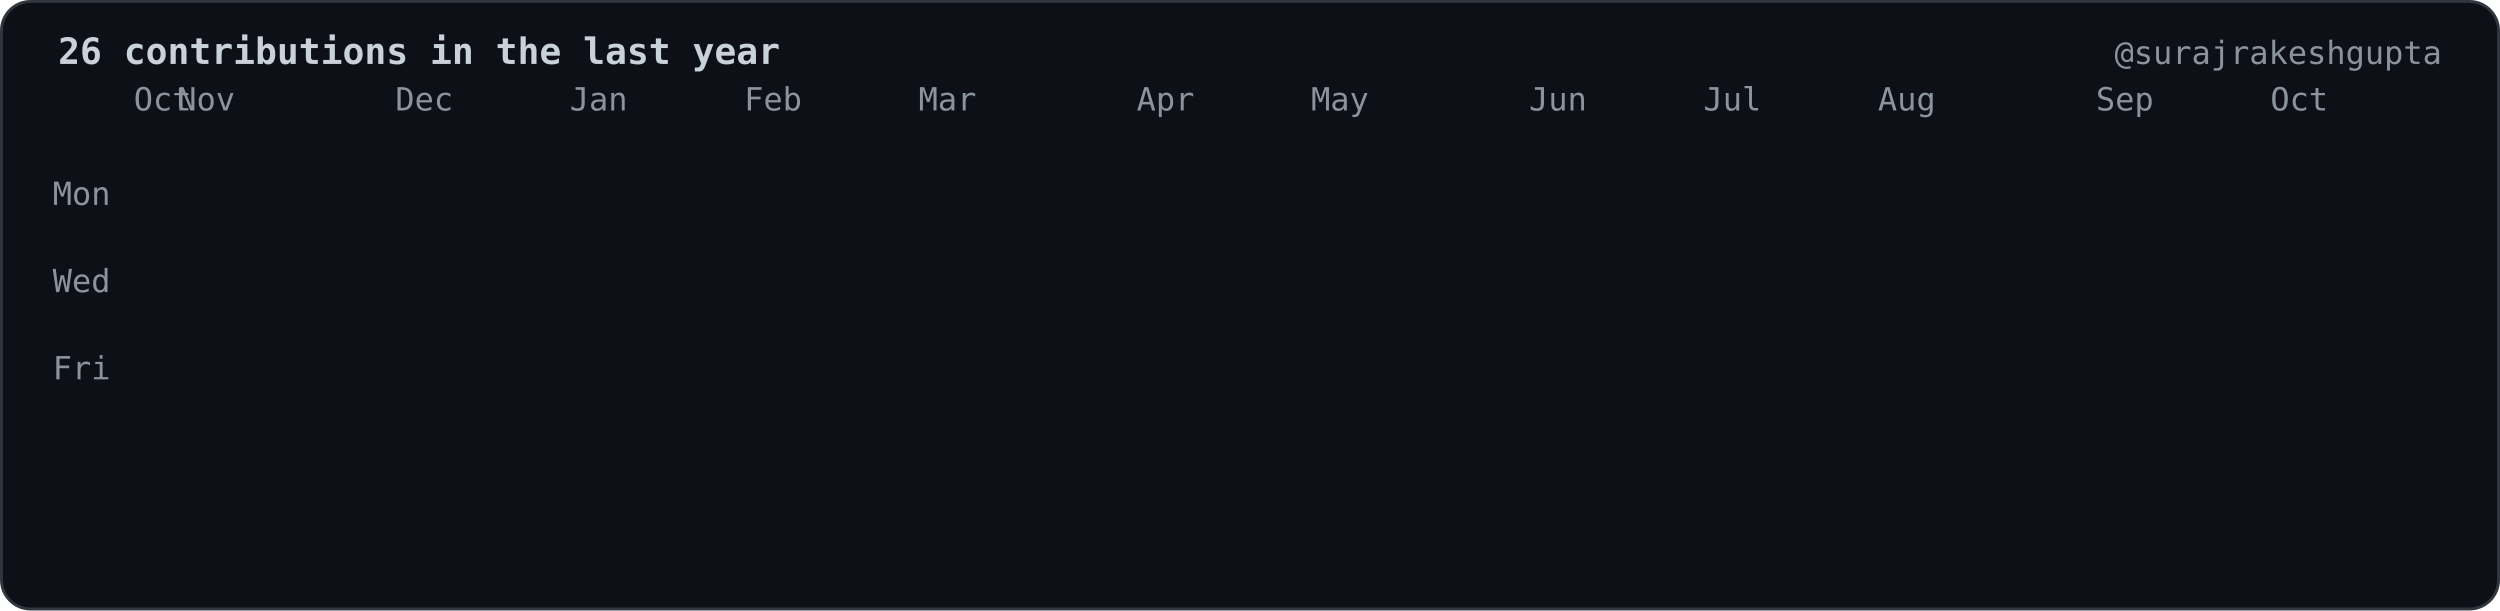
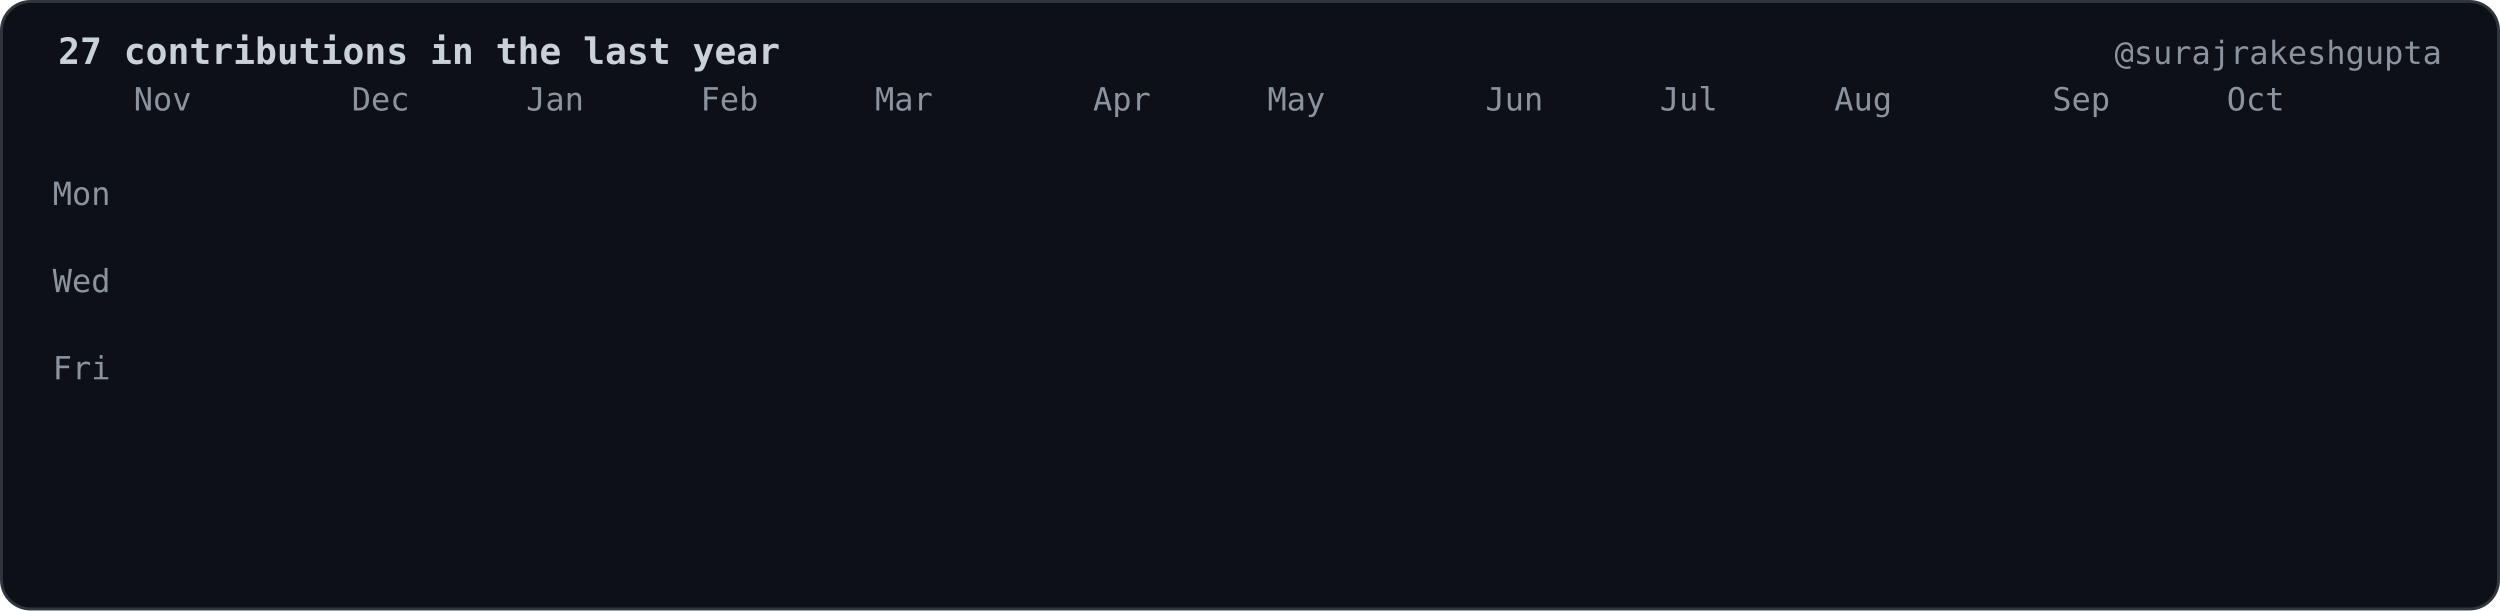
- <svg xmlns="http://www.w3.org/2000/svg" viewBox="0 0 860 210" width="860" height="210" role="img" aria-label="26 contributions in the last year">
+ <svg xmlns="http://www.w3.org/2000/svg" viewBox="0 0 860 210" width="860" height="210" role="img" aria-label="27 contributions in the last year">
  <style>.c{opacity:0;transform-box:fill-box;transform-origin:center;animation:drop 0.6s cubic-bezier(.2,.8,.2,1) forwards}@keyframes drop{0%{opacity:0;transform:translateY(-8px) scale(.6)}100%{opacity:1;transform:translateY(0) scale(1)}}.f{opacity:0;animation:fade .6s ease-out forwards}@keyframes fade{to{opacity:1}}</style>
  <rect x="0.5" y="0.5" width="859" height="209" rx="10" fill="#0d1117" stroke="#30363d" />
  <g font-family="ui-monospace,SFMono-Regular,Menlo,Consolas,DejaVu Sans Mono,Liberation Mono,monospace" font-size="11" fill="#8b949e">
-     <text x="20" y="22" fill="#c9d1d9" font-size="12.5" font-weight="bold">26 contributions in the last year</text>
+     <text x="20" y="22" fill="#c9d1d9" font-size="12.5" font-weight="bold">27 contributions in the last year</text>
    <text x="840" y="22" text-anchor="end">@surajrakeshgupta</text>
-     <text x="46.0" y="38">Oct</text>
-     <text x="61.0" y="38">Nov</text>
-     <text x="136.0" y="38">Dec</text>
-     <text x="196.0" y="38">Jan</text>
-     <text x="256.0" y="38">Feb</text>
-     <text x="316.0" y="38">Mar</text>
-     <text x="391.0" y="38">Apr</text>
-     <text x="451.0" y="38">May</text>
-     <text x="526.0" y="38">Jun</text>
-     <text x="586.0" y="38">Jul</text>
-     <text x="646.0" y="38">Aug</text>
-     <text x="721.0" y="38">Sep</text>
-     <text x="781.0" y="38">Oct</text>
+     <text x="46.0" y="38">Nov</text>
+     <text x="121.0" y="38">Dec</text>
+     <text x="181.0" y="38">Jan</text>
+     <text x="241.0" y="38">Feb</text>
+     <text x="301.0" y="38">Mar</text>
+     <text x="376.0" y="38">Apr</text>
+     <text x="436.0" y="38">May</text>
+     <text x="511.0" y="38">Jun</text>
+     <text x="571.0" y="38">Jul</text>
+     <text x="631.0" y="38">Aug</text>
+     <text x="706.0" y="38">Sep</text>
+     <text x="766.0" y="38">Oct</text>
    <text x="38.0" y="70.5" text-anchor="end">Mon</text>
    <text x="38.0" y="100.5" text-anchor="end">Wed</text>
    <text x="38.0" y="130.5" text-anchor="end">Fri</text>
  </g>
  <rect class="c" style="animation-delay:0.000s" x="46.0" y="46" width="12" height="12" rx="2.5" fill="#161b22" />
  <rect class="c" style="animation-delay:0.055s" x="46.0" y="61" width="12" height="12" rx="2.5" fill="#161b22" />
  <rect class="c" style="animation-delay:0.110s" x="46.0" y="76" width="12" height="12" rx="2.5" fill="#161b22" />
  <rect class="c" style="animation-delay:0.165s" x="46.0" y="91" width="12" height="12" rx="2.5" fill="#161b22" />
  <rect class="c" style="animation-delay:0.220s" x="46.0" y="106" width="12" height="12" rx="2.5" fill="#161b22" />
  <rect class="c" style="animation-delay:0.275s" x="46.0" y="121" width="12" height="12" rx="2.5" fill="#161b22" />
  <rect class="c" style="animation-delay:0.330s" x="46.0" y="136" width="12" height="12" rx="2.5" fill="#161b22" />
  <rect class="c" style="animation-delay:0.055s" x="61.0" y="46" width="12" height="12" rx="2.5" fill="#161b22" />
  <rect class="c" style="animation-delay:0.110s" x="61.0" y="61" width="12" height="12" rx="2.5" fill="#161b22" />
  <rect class="c" style="animation-delay:0.165s" x="61.0" y="76" width="12" height="12" rx="2.5" fill="#161b22" />
  <rect class="c" style="animation-delay:0.220s" x="61.0" y="91" width="12" height="12" rx="2.5" fill="#161b22" />
  <rect class="c" style="animation-delay:0.275s" x="61.0" y="106" width="12" height="12" rx="2.5" fill="#161b22" />
  <rect class="c" style="animation-delay:0.330s" x="61.0" y="121" width="12" height="12" rx="2.5" fill="#161b22" />
  <rect class="c" style="animation-delay:0.385s" x="61.0" y="136" width="12" height="12" rx="2.5" fill="#161b22" />
  <rect class="c" style="animation-delay:0.110s" x="76.0" y="46" width="12" height="12" rx="2.5" fill="#161b22" />
  <rect class="c" style="animation-delay:0.165s" x="76.0" y="61" width="12" height="12" rx="2.5" fill="#161b22" />
  <rect class="c" style="animation-delay:0.220s" x="76.0" y="76" width="12" height="12" rx="2.5" fill="#161b22" />
  <rect class="c" style="animation-delay:0.275s" x="76.0" y="91" width="12" height="12" rx="2.5" fill="#161b22" />
  <rect class="c" style="animation-delay:0.330s" x="76.0" y="106" width="12" height="12" rx="2.5" fill="#161b22" />
  <rect class="c" style="animation-delay:0.385s" x="76.0" y="121" width="12" height="12" rx="2.5" fill="#161b22" />
  <rect class="c" style="animation-delay:0.440s" x="76.0" y="136" width="12" height="12" rx="2.5" fill="#161b22" />
  <rect class="c" style="animation-delay:0.165s" x="91.0" y="46" width="12" height="12" rx="2.5" fill="#161b22" />
  <rect class="c" style="animation-delay:0.220s" x="91.0" y="61" width="12" height="12" rx="2.5" fill="#161b22" />
  <rect class="c" style="animation-delay:0.275s" x="91.0" y="76" width="12" height="12" rx="2.5" fill="#161b22" />
  <rect class="c" style="animation-delay:0.330s" x="91.0" y="91" width="12" height="12" rx="2.5" fill="#161b22" />
  <rect class="c" style="animation-delay:0.385s" x="91.0" y="106" width="12" height="12" rx="2.5" fill="#161b22" />
  <rect class="c" style="animation-delay:0.440s" x="91.0" y="121" width="12" height="12" rx="2.5" fill="#161b22" />
  <rect class="c" style="animation-delay:0.495s" x="91.0" y="136" width="12" height="12" rx="2.5" fill="#161b22" />
  <rect class="c" style="animation-delay:0.220s" x="106.0" y="46" width="12" height="12" rx="2.5" fill="#161b22" />
  <rect class="c" style="animation-delay:0.275s" x="106.0" y="61" width="12" height="12" rx="2.5" fill="#161b22" />
  <rect class="c" style="animation-delay:0.330s" x="106.0" y="76" width="12" height="12" rx="2.5" fill="#161b22" />
  <rect class="c" style="animation-delay:0.385s" x="106.0" y="91" width="12" height="12" rx="2.5" fill="#161b22" />
  <rect class="c" style="animation-delay:0.440s" x="106.0" y="106" width="12" height="12" rx="2.5" fill="#161b22" />
  <rect class="c" style="animation-delay:0.495s" x="106.0" y="121" width="12" height="12" rx="2.5" fill="#161b22" />
  <rect class="c" style="animation-delay:0.550s" x="106.0" y="136" width="12" height="12" rx="2.5" fill="#161b22" />
  <rect class="c" style="animation-delay:0.275s" x="121.0" y="46" width="12" height="12" rx="2.5" fill="#161b22" />
  <rect class="c" style="animation-delay:0.330s" x="121.0" y="61" width="12" height="12" rx="2.5" fill="#161b22" />
  <rect class="c" style="animation-delay:0.385s" x="121.0" y="76" width="12" height="12" rx="2.5" fill="#161b22" />
  <rect class="c" style="animation-delay:0.440s" x="121.0" y="91" width="12" height="12" rx="2.5" fill="#161b22" />
  <rect class="c" style="animation-delay:0.495s" x="121.0" y="106" width="12" height="12" rx="2.5" fill="#161b22" />
  <rect class="c" style="animation-delay:0.550s" x="121.0" y="121" width="12" height="12" rx="2.5" fill="#161b22" />
  <rect class="c" style="animation-delay:0.605s" x="121.0" y="136" width="12" height="12" rx="2.5" fill="#161b22" />
  <rect class="c" style="animation-delay:0.330s" x="136.0" y="46" width="12" height="12" rx="2.5" fill="#161b22" />
  <rect class="c" style="animation-delay:0.385s" x="136.0" y="61" width="12" height="12" rx="2.5" fill="#161b22" />
  <rect class="c" style="animation-delay:0.440s" x="136.0" y="76" width="12" height="12" rx="2.5" fill="#161b22" />
  <rect class="c" style="animation-delay:0.495s" x="136.0" y="91" width="12" height="12" rx="2.5" fill="#161b22" />
  <rect class="c" style="animation-delay:0.550s" x="136.0" y="106" width="12" height="12" rx="2.5" fill="#161b22" />
  <rect class="c" style="animation-delay:0.605s" x="136.0" y="121" width="12" height="12" rx="2.5" fill="#161b22" />
  <rect class="c" style="animation-delay:0.660s" x="136.0" y="136" width="12" height="12" rx="2.5" fill="#161b22" />
  <rect class="c" style="animation-delay:0.385s" x="151.0" y="46" width="12" height="12" rx="2.5" fill="#161b22" />
  <rect class="c" style="animation-delay:0.440s" x="151.0" y="61" width="12" height="12" rx="2.5" fill="#161b22" />
  <rect class="c" style="animation-delay:0.495s" x="151.0" y="76" width="12" height="12" rx="2.5" fill="#161b22" />
  <rect class="c" style="animation-delay:0.550s" x="151.0" y="91" width="12" height="12" rx="2.5" fill="#161b22" />
  <rect class="c" style="animation-delay:0.605s" x="151.0" y="106" width="12" height="12" rx="2.5" fill="#161b22" />
  <rect class="c" style="animation-delay:0.660s" x="151.0" y="121" width="12" height="12" rx="2.5" fill="#161b22" />
  <rect class="c" style="animation-delay:0.715s" x="151.0" y="136" width="12" height="12" rx="2.5" fill="#161b22" />
  <rect class="c" style="animation-delay:0.440s" x="166.0" y="46" width="12" height="12" rx="2.5" fill="#161b22" />
  <rect class="c" style="animation-delay:0.495s" x="166.0" y="61" width="12" height="12" rx="2.5" fill="#161b22" />
  <rect class="c" style="animation-delay:0.550s" x="166.0" y="76" width="12" height="12" rx="2.5" fill="#161b22" />
  <rect class="c" style="animation-delay:0.605s" x="166.0" y="91" width="12" height="12" rx="2.5" fill="#161b22" />
  <rect class="c" style="animation-delay:0.660s" x="166.0" y="106" width="12" height="12" rx="2.5" fill="#161b22" />
  <rect class="c" style="animation-delay:0.715s" x="166.0" y="121" width="12" height="12" rx="2.5" fill="#161b22" />
  <rect class="c" style="animation-delay:0.770s" x="166.0" y="136" width="12" height="12" rx="2.5" fill="#161b22" />
  <rect class="c" style="animation-delay:0.495s" x="181.0" y="46" width="12" height="12" rx="2.5" fill="#161b22" />
  <rect class="c" style="animation-delay:0.550s" x="181.0" y="61" width="12" height="12" rx="2.5" fill="#161b22" />
  <rect class="c" style="animation-delay:0.605s" x="181.0" y="76" width="12" height="12" rx="2.5" fill="#161b22" />
  <rect class="c" style="animation-delay:0.660s" x="181.0" y="91" width="12" height="12" rx="2.5" fill="#161b22" />
  <rect class="c" style="animation-delay:0.715s" x="181.0" y="106" width="12" height="12" rx="2.5" fill="#161b22" />
  <rect class="c" style="animation-delay:0.770s" x="181.0" y="121" width="12" height="12" rx="2.5" fill="#161b22" />
  <rect class="c" style="animation-delay:0.825s" x="181.0" y="136" width="12" height="12" rx="2.5" fill="#161b22" />
  <rect class="c" style="animation-delay:0.550s" x="196.0" y="46" width="12" height="12" rx="2.5" fill="#161b22" />
  <rect class="c" style="animation-delay:0.605s" x="196.0" y="61" width="12" height="12" rx="2.5" fill="#161b22" />
  <rect class="c" style="animation-delay:0.660s" x="196.0" y="76" width="12" height="12" rx="2.5" fill="#161b22" />
  <rect class="c" style="animation-delay:0.715s" x="196.0" y="91" width="12" height="12" rx="2.5" fill="#161b22" />
  <rect class="c" style="animation-delay:0.770s" x="196.0" y="106" width="12" height="12" rx="2.5" fill="#161b22" />
  <rect class="c" style="animation-delay:0.825s" x="196.0" y="121" width="12" height="12" rx="2.5" fill="#161b22" />
  <rect class="c" style="animation-delay:0.880s" x="196.0" y="136" width="12" height="12" rx="2.5" fill="#161b22" />
  <rect class="c" style="animation-delay:0.605s" x="211.0" y="46" width="12" height="12" rx="2.5" fill="#161b22" />
  <rect class="c" style="animation-delay:0.660s" x="211.0" y="61" width="12" height="12" rx="2.5" fill="#161b22" />
  <rect class="c" style="animation-delay:0.715s" x="211.0" y="76" width="12" height="12" rx="2.5" fill="#161b22" />
  <rect class="c" style="animation-delay:0.770s" x="211.0" y="91" width="12" height="12" rx="2.5" fill="#161b22" />
  <rect class="c" style="animation-delay:0.825s" x="211.0" y="106" width="12" height="12" rx="2.5" fill="#161b22" />
  <rect class="c" style="animation-delay:0.880s" x="211.0" y="121" width="12" height="12" rx="2.5" fill="#161b22" />
  <rect class="c" style="animation-delay:0.935s" x="211.0" y="136" width="12" height="12" rx="2.5" fill="#161b22" />
  <rect class="c" style="animation-delay:0.660s" x="226.0" y="46" width="12" height="12" rx="2.5" fill="#161b22" />
  <rect class="c" style="animation-delay:0.715s" x="226.0" y="61" width="12" height="12" rx="2.5" fill="#161b22" />
  <rect class="c" style="animation-delay:0.770s" x="226.0" y="76" width="12" height="12" rx="2.5" fill="#161b22" />
  <rect class="c" style="animation-delay:0.825s" x="226.0" y="91" width="12" height="12" rx="2.5" fill="#161b22" />
  <rect class="c" style="animation-delay:0.880s" x="226.0" y="106" width="12" height="12" rx="2.5" fill="#161b22" />
  <rect class="c" style="animation-delay:0.935s" x="226.0" y="121" width="12" height="12" rx="2.5" fill="#161b22" />
  <rect class="c" style="animation-delay:0.990s" x="226.0" y="136" width="12" height="12" rx="2.5" fill="#161b22" />
  <rect class="c" style="animation-delay:0.715s" x="241.0" y="46" width="12" height="12" rx="2.5" fill="#161b22" />
  <rect class="c" style="animation-delay:0.770s" x="241.0" y="61" width="12" height="12" rx="2.5" fill="#161b22" />
  <rect class="c" style="animation-delay:0.825s" x="241.0" y="76" width="12" height="12" rx="2.5" fill="#161b22" />
  <rect class="c" style="animation-delay:0.880s" x="241.0" y="91" width="12" height="12" rx="2.5" fill="#161b22" />
  <rect class="c" style="animation-delay:0.935s" x="241.0" y="106" width="12" height="12" rx="2.5" fill="#161b22" />
  <rect class="c" style="animation-delay:0.990s" x="241.0" y="121" width="12" height="12" rx="2.5" fill="#161b22" />
  <rect class="c" style="animation-delay:1.045s" x="241.0" y="136" width="12" height="12" rx="2.5" fill="#161b22" />
  <rect class="c" style="animation-delay:0.770s" x="256.0" y="46" width="12" height="12" rx="2.5" fill="#161b22" />
  <rect class="c" style="animation-delay:0.825s" x="256.0" y="61" width="12" height="12" rx="2.5" fill="#161b22" />
  <rect class="c" style="animation-delay:0.880s" x="256.0" y="76" width="12" height="12" rx="2.5" fill="#161b22" />
  <rect class="c" style="animation-delay:0.935s" x="256.0" y="91" width="12" height="12" rx="2.5" fill="#161b22" />
  <rect class="c" style="animation-delay:0.990s" x="256.0" y="106" width="12" height="12" rx="2.5" fill="#161b22" />
  <rect class="c" style="animation-delay:1.045s" x="256.0" y="121" width="12" height="12" rx="2.5" fill="#161b22" />
  <rect class="c" style="animation-delay:1.100s" x="256.0" y="136" width="12" height="12" rx="2.5" fill="#161b22" />
  <rect class="c" style="animation-delay:0.825s" x="271.0" y="46" width="12" height="12" rx="2.5" fill="#161b22" />
  <rect class="c" style="animation-delay:0.880s" x="271.0" y="61" width="12" height="12" rx="2.5" fill="#161b22" />
  <rect class="c" style="animation-delay:0.935s" x="271.0" y="76" width="12" height="12" rx="2.5" fill="#161b22" />
  <rect class="c" style="animation-delay:0.990s" x="271.0" y="91" width="12" height="12" rx="2.5" fill="#161b22" />
  <rect class="c" style="animation-delay:1.045s" x="271.0" y="106" width="12" height="12" rx="2.5" fill="#161b22" />
  <rect class="c" style="animation-delay:1.100s" x="271.0" y="121" width="12" height="12" rx="2.5" fill="#161b22" />
  <rect class="c" style="animation-delay:1.155s" x="271.0" y="136" width="12" height="12" rx="2.5" fill="#161b22" />
  <rect class="c" style="animation-delay:0.880s" x="286.0" y="46" width="12" height="12" rx="2.5" fill="#161b22" />
  <rect class="c" style="animation-delay:0.935s" x="286.0" y="61" width="12" height="12" rx="2.5" fill="#161b22" />
  <rect class="c" style="animation-delay:0.990s" x="286.0" y="76" width="12" height="12" rx="2.5" fill="#161b22" />
  <rect class="c" style="animation-delay:1.045s" x="286.0" y="91" width="12" height="12" rx="2.5" fill="#161b22" />
  <rect class="c" style="animation-delay:1.100s" x="286.0" y="106" width="12" height="12" rx="2.5" fill="#161b22" />
  <rect class="c" style="animation-delay:1.155s" x="286.0" y="121" width="12" height="12" rx="2.5" fill="#161b22" />
  <rect class="c" style="animation-delay:1.210s" x="286.0" y="136" width="12" height="12" rx="2.5" fill="#161b22" />
  <rect class="c" style="animation-delay:0.935s" x="301.0" y="46" width="12" height="12" rx="2.5" fill="#161b22" />
  <rect class="c" style="animation-delay:0.990s" x="301.0" y="61" width="12" height="12" rx="2.5" fill="#161b22" />
  <rect class="c" style="animation-delay:1.045s" x="301.0" y="76" width="12" height="12" rx="2.5" fill="#161b22" />
  <rect class="c" style="animation-delay:1.100s" x="301.0" y="91" width="12" height="12" rx="2.5" fill="#161b22" />
  <rect class="c" style="animation-delay:1.155s" x="301.0" y="106" width="12" height="12" rx="2.5" fill="#161b22" />
  <rect class="c" style="animation-delay:1.210s" x="301.0" y="121" width="12" height="12" rx="2.5" fill="#161b22" />
  <rect class="c" style="animation-delay:1.265s" x="301.0" y="136" width="12" height="12" rx="2.5" fill="#161b22" />
  <rect class="c" style="animation-delay:0.990s" x="316.0" y="46" width="12" height="12" rx="2.5" fill="#161b22" />
  <rect class="c" style="animation-delay:1.045s" x="316.0" y="61" width="12" height="12" rx="2.5" fill="#161b22" />
  <rect class="c" style="animation-delay:1.100s" x="316.0" y="76" width="12" height="12" rx="2.5" fill="#161b22" />
  <rect class="c" style="animation-delay:1.155s" x="316.0" y="91" width="12" height="12" rx="2.5" fill="#161b22" />
  <rect class="c" style="animation-delay:1.210s" x="316.0" y="106" width="12" height="12" rx="2.5" fill="#161b22" />
  <rect class="c" style="animation-delay:1.265s" x="316.0" y="121" width="12" height="12" rx="2.5" fill="#161b22" />
  <rect class="c" style="animation-delay:1.320s" x="316.0" y="136" width="12" height="12" rx="2.5" fill="#161b22" />
  <rect class="c" style="animation-delay:1.045s" x="331.0" y="46" width="12" height="12" rx="2.5" fill="#161b22" />
  <rect class="c" style="animation-delay:1.100s" x="331.0" y="61" width="12" height="12" rx="2.5" fill="#161b22" />
  <rect class="c" style="animation-delay:1.155s" x="331.0" y="76" width="12" height="12" rx="2.5" fill="#161b22" />
  <rect class="c" style="animation-delay:1.210s" x="331.0" y="91" width="12" height="12" rx="2.5" fill="#161b22" />
  <rect class="c" style="animation-delay:1.265s" x="331.0" y="106" width="12" height="12" rx="2.5" fill="#161b22" />
  <rect class="c" style="animation-delay:1.320s" x="331.0" y="121" width="12" height="12" rx="2.5" fill="#161b22" />
  <rect class="c" style="animation-delay:1.375s" x="331.0" y="136" width="12" height="12" rx="2.5" fill="#161b22" />
  <rect class="c" style="animation-delay:1.100s" x="346.0" y="46" width="12" height="12" rx="2.5" fill="#161b22" />
  <rect class="c" style="animation-delay:1.155s" x="346.0" y="61" width="12" height="12" rx="2.5" fill="#161b22" />
  <rect class="c" style="animation-delay:1.210s" x="346.0" y="76" width="12" height="12" rx="2.5" fill="#161b22" />
  <rect class="c" style="animation-delay:1.265s" x="346.0" y="91" width="12" height="12" rx="2.5" fill="#161b22" />
  <rect class="c" style="animation-delay:1.320s" x="346.0" y="106" width="12" height="12" rx="2.5" fill="#161b22" />
  <rect class="c" style="animation-delay:1.375s" x="346.0" y="121" width="12" height="12" rx="2.5" fill="#161b22" />
  <rect class="c" style="animation-delay:1.430s" x="346.0" y="136" width="12" height="12" rx="2.5" fill="#161b22" />
  <rect class="c" style="animation-delay:1.155s" x="361.0" y="46" width="12" height="12" rx="2.5" fill="#161b22" />
  <rect class="c" style="animation-delay:1.210s" x="361.0" y="61" width="12" height="12" rx="2.5" fill="#161b22" />
  <rect class="c" style="animation-delay:1.265s" x="361.0" y="76" width="12" height="12" rx="2.5" fill="#161b22" />
  <rect class="c" style="animation-delay:1.320s" x="361.0" y="91" width="12" height="12" rx="2.5" fill="#161b22" />
  <rect class="c" style="animation-delay:1.375s" x="361.0" y="106" width="12" height="12" rx="2.5" fill="#161b22" />
  <rect class="c" style="animation-delay:1.430s" x="361.0" y="121" width="12" height="12" rx="2.5" fill="#161b22" />
  <rect class="c" style="animation-delay:1.485s" x="361.0" y="136" width="12" height="12" rx="2.5" fill="#161b22" />
  <rect class="c" style="animation-delay:1.210s" x="376.0" y="46" width="12" height="12" rx="2.5" fill="#161b22" />
  <rect class="c" style="animation-delay:1.265s" x="376.0" y="61" width="12" height="12" rx="2.5" fill="#161b22" />
  <rect class="c" style="animation-delay:1.320s" x="376.0" y="76" width="12" height="12" rx="2.5" fill="#161b22" />
  <rect class="c" style="animation-delay:1.375s" x="376.0" y="91" width="12" height="12" rx="2.5" fill="#161b22" />
  <rect class="c" style="animation-delay:1.430s" x="376.0" y="106" width="12" height="12" rx="2.5" fill="#161b22" />
  <rect class="c" style="animation-delay:1.485s" x="376.0" y="121" width="12" height="12" rx="2.5" fill="#161b22" />
  <rect class="c" style="animation-delay:1.540s" x="376.0" y="136" width="12" height="12" rx="2.5" fill="#161b22" />
  <rect class="c" style="animation-delay:1.265s" x="391.0" y="46" width="12" height="12" rx="2.5" fill="#161b22" />
  <rect class="c" style="animation-delay:1.320s" x="391.0" y="61" width="12" height="12" rx="2.5" fill="#161b22" />
  <rect class="c" style="animation-delay:1.375s" x="391.0" y="76" width="12" height="12" rx="2.5" fill="#161b22" />
  <rect class="c" style="animation-delay:1.430s" x="391.0" y="91" width="12" height="12" rx="2.5" fill="#161b22" />
  <rect class="c" style="animation-delay:1.485s" x="391.0" y="106" width="12" height="12" rx="2.5" fill="#161b22" />
  <rect class="c" style="animation-delay:1.540s" x="391.0" y="121" width="12" height="12" rx="2.5" fill="#161b22" />
  <rect class="c" style="animation-delay:1.595s" x="391.0" y="136" width="12" height="12" rx="2.5" fill="#161b22" />
  <rect class="c" style="animation-delay:1.320s" x="406.0" y="46" width="12" height="12" rx="2.5" fill="#161b22" />
  <rect class="c" style="animation-delay:1.375s" x="406.0" y="61" width="12" height="12" rx="2.5" fill="#161b22" />
  <rect class="c" style="animation-delay:1.430s" x="406.0" y="76" width="12" height="12" rx="2.5" fill="#161b22" />
  <rect class="c" style="animation-delay:1.485s" x="406.0" y="91" width="12" height="12" rx="2.5" fill="#161b22" />
  <rect class="c" style="animation-delay:1.540s" x="406.0" y="106" width="12" height="12" rx="2.5" fill="#161b22" />
  <rect class="c" style="animation-delay:1.595s" x="406.0" y="121" width="12" height="12" rx="2.5" fill="#161b22" />
  <rect class="c" style="animation-delay:1.650s" x="406.0" y="136" width="12" height="12" rx="2.5" fill="#161b22" />
  <rect class="c" style="animation-delay:1.375s" x="421.0" y="46" width="12" height="12" rx="2.5" fill="#161b22" />
  <rect class="c" style="animation-delay:1.430s" x="421.0" y="61" width="12" height="12" rx="2.5" fill="#161b22" />
  <rect class="c" style="animation-delay:1.485s" x="421.0" y="76" width="12" height="12" rx="2.5" fill="#161b22" />
  <rect class="c" style="animation-delay:1.540s" x="421.0" y="91" width="12" height="12" rx="2.5" fill="#161b22" />
  <rect class="c" style="animation-delay:1.595s" x="421.0" y="106" width="12" height="12" rx="2.5" fill="#161b22" />
  <rect class="c" style="animation-delay:1.650s" x="421.0" y="121" width="12" height="12" rx="2.5" fill="#161b22" />
  <rect class="c" style="animation-delay:1.705s" x="421.0" y="136" width="12" height="12" rx="2.5" fill="#161b22" />
  <rect class="c" style="animation-delay:1.430s" x="436.0" y="46" width="12" height="12" rx="2.5" fill="#161b22" />
  <rect class="c" style="animation-delay:1.485s" x="436.0" y="61" width="12" height="12" rx="2.5" fill="#161b22" />
  <rect class="c" style="animation-delay:1.540s" x="436.0" y="76" width="12" height="12" rx="2.5" fill="#161b22" />
  <rect class="c" style="animation-delay:1.595s" x="436.0" y="91" width="12" height="12" rx="2.5" fill="#161b22" />
  <rect class="c" style="animation-delay:1.650s" x="436.0" y="106" width="12" height="12" rx="2.5" fill="#161b22" />
  <rect class="c" style="animation-delay:1.705s" x="436.0" y="121" width="12" height="12" rx="2.5" fill="#161b22" />
  <rect class="c" style="animation-delay:1.760s" x="436.0" y="136" width="12" height="12" rx="2.5" fill="#161b22" />
  <rect class="c" style="animation-delay:1.485s" x="451.0" y="46" width="12" height="12" rx="2.5" fill="#161b22" />
  <rect class="c" style="animation-delay:1.540s" x="451.0" y="61" width="12" height="12" rx="2.5" fill="#161b22" />
  <rect class="c" style="animation-delay:1.595s" x="451.0" y="76" width="12" height="12" rx="2.5" fill="#161b22" />
  <rect class="c" style="animation-delay:1.650s" x="451.0" y="91" width="12" height="12" rx="2.5" fill="#161b22" />
  <rect class="c" style="animation-delay:1.705s" x="451.0" y="106" width="12" height="12" rx="2.5" fill="#161b22" />
  <rect class="c" style="animation-delay:1.760s" x="451.0" y="121" width="12" height="12" rx="2.5" fill="#161b22" />
  <rect class="c" style="animation-delay:1.815s" x="451.0" y="136" width="12" height="12" rx="2.5" fill="#161b22" />
  <rect class="c" style="animation-delay:1.540s" x="466.0" y="46" width="12" height="12" rx="2.5" fill="#161b22" />
  <rect class="c" style="animation-delay:1.595s" x="466.0" y="61" width="12" height="12" rx="2.5" fill="#161b22" />
  <rect class="c" style="animation-delay:1.650s" x="466.0" y="76" width="12" height="12" rx="2.5" fill="#161b22" />
  <rect class="c" style="animation-delay:1.705s" x="466.0" y="91" width="12" height="12" rx="2.5" fill="#161b22" />
  <rect class="c" style="animation-delay:1.760s" x="466.0" y="106" width="12" height="12" rx="2.5" fill="#161b22" />
  <rect class="c" style="animation-delay:1.815s" x="466.0" y="121" width="12" height="12" rx="2.5" fill="#161b22" />
  <rect class="c" style="animation-delay:1.870s" x="466.0" y="136" width="12" height="12" rx="2.5" fill="#161b22" />
  <rect class="c" style="animation-delay:1.595s" x="481.0" y="46" width="12" height="12" rx="2.5" fill="#161b22" />
  <rect class="c" style="animation-delay:1.650s" x="481.0" y="61" width="12" height="12" rx="2.5" fill="#161b22" />
  <rect class="c" style="animation-delay:1.705s" x="481.0" y="76" width="12" height="12" rx="2.5" fill="#161b22" />
  <rect class="c" style="animation-delay:1.760s" x="481.0" y="91" width="12" height="12" rx="2.5" fill="#161b22" />
  <rect class="c" style="animation-delay:1.815s" x="481.0" y="106" width="12" height="12" rx="2.5" fill="#161b22" />
  <rect class="c" style="animation-delay:1.870s" x="481.0" y="121" width="12" height="12" rx="2.5" fill="#161b22" />
  <rect class="c" style="animation-delay:1.925s" x="481.0" y="136" width="12" height="12" rx="2.5" fill="#161b22" />
  <rect class="c" style="animation-delay:1.650s" x="496.0" y="46" width="12" height="12" rx="2.5" fill="#161b22" />
  <rect class="c" style="animation-delay:1.705s" x="496.0" y="61" width="12" height="12" rx="2.5" fill="#161b22" />
  <rect class="c" style="animation-delay:1.760s" x="496.0" y="76" width="12" height="12" rx="2.5" fill="#161b22" />
  <rect class="c" style="animation-delay:1.815s" x="496.0" y="91" width="12" height="12" rx="2.5" fill="#161b22" />
  <rect class="c" style="animation-delay:1.870s" x="496.0" y="106" width="12" height="12" rx="2.5" fill="#161b22" />
  <rect class="c" style="animation-delay:1.925s" x="496.0" y="121" width="12" height="12" rx="2.5" fill="#161b22" />
  <rect class="c" style="animation-delay:1.980s" x="496.0" y="136" width="12" height="12" rx="2.5" fill="#161b22" />
  <rect class="c" style="animation-delay:1.705s" x="511.0" y="46" width="12" height="12" rx="2.5" fill="#161b22" />
  <rect class="c" style="animation-delay:1.760s" x="511.0" y="61" width="12" height="12" rx="2.5" fill="#161b22" />
  <rect class="c" style="animation-delay:1.815s" x="511.0" y="76" width="12" height="12" rx="2.5" fill="#161b22" />
  <rect class="c" style="animation-delay:1.870s" x="511.0" y="91" width="12" height="12" rx="2.5" fill="#161b22" />
  <rect class="c" style="animation-delay:1.925s" x="511.0" y="106" width="12" height="12" rx="2.5" fill="#161b22" />
  <rect class="c" style="animation-delay:1.980s" x="511.0" y="121" width="12" height="12" rx="2.5" fill="#161b22" />
  <rect class="c" style="animation-delay:2.035s" x="511.0" y="136" width="12" height="12" rx="2.5" fill="#161b22" />
  <rect class="c" style="animation-delay:1.760s" x="526.0" y="46" width="12" height="12" rx="2.5" fill="#161b22" />
  <rect class="c" style="animation-delay:1.815s" x="526.0" y="61" width="12" height="12" rx="2.5" fill="#161b22" />
  <rect class="c" style="animation-delay:1.870s" x="526.0" y="76" width="12" height="12" rx="2.5" fill="#161b22" />
  <rect class="c" style="animation-delay:1.925s" x="526.0" y="91" width="12" height="12" rx="2.5" fill="#161b22" />
  <rect class="c" style="animation-delay:1.980s" x="526.0" y="106" width="12" height="12" rx="2.5" fill="#161b22" />
  <rect class="c" style="animation-delay:2.035s" x="526.0" y="121" width="12" height="12" rx="2.5" fill="#161b22" />
  <rect class="c" style="animation-delay:2.090s" x="526.0" y="136" width="12" height="12" rx="2.5" fill="#161b22" />
  <rect class="c" style="animation-delay:1.815s" x="541.0" y="46" width="12" height="12" rx="2.5" fill="#161b22" />
  <rect class="c" style="animation-delay:1.870s" x="541.0" y="61" width="12" height="12" rx="2.5" fill="#161b22" />
  <rect class="c" style="animation-delay:1.925s" x="541.0" y="76" width="12" height="12" rx="2.5" fill="#161b22" />
  <rect class="c" style="animation-delay:1.980s" x="541.0" y="91" width="12" height="12" rx="2.5" fill="#161b22" />
  <rect class="c" style="animation-delay:2.035s" x="541.0" y="106" width="12" height="12" rx="2.5" fill="#161b22" />
  <rect class="c" style="animation-delay:2.090s" x="541.0" y="121" width="12" height="12" rx="2.5" fill="#161b22" />
  <rect class="c" style="animation-delay:2.145s" x="541.0" y="136" width="12" height="12" rx="2.5" fill="#161b22" />
  <rect class="c" style="animation-delay:1.870s" x="556.0" y="46" width="12" height="12" rx="2.5" fill="#161b22" />
  <rect class="c" style="animation-delay:1.925s" x="556.0" y="61" width="12" height="12" rx="2.5" fill="#161b22" />
  <rect class="c" style="animation-delay:1.980s" x="556.0" y="76" width="12" height="12" rx="2.5" fill="#161b22" />
  <rect class="c" style="animation-delay:2.035s" x="556.0" y="91" width="12" height="12" rx="2.5" fill="#161b22" />
  <rect class="c" style="animation-delay:2.090s" x="556.0" y="106" width="12" height="12" rx="2.5" fill="#161b22" />
  <rect class="c" style="animation-delay:2.145s" x="556.0" y="121" width="12" height="12" rx="2.5" fill="#161b22" />
  <rect class="c" style="animation-delay:2.200s" x="556.0" y="136" width="12" height="12" rx="2.5" fill="#161b22" />
  <rect class="c" style="animation-delay:1.925s" x="571.0" y="46" width="12" height="12" rx="2.5" fill="#161b22" />
  <rect class="c" style="animation-delay:1.980s" x="571.0" y="61" width="12" height="12" rx="2.5" fill="#161b22" />
  <rect class="c" style="animation-delay:2.035s" x="571.0" y="76" width="12" height="12" rx="2.5" fill="#161b22" />
  <rect class="c" style="animation-delay:2.090s" x="571.0" y="91" width="12" height="12" rx="2.5" fill="#161b22" />
  <rect class="c" style="animation-delay:2.145s" x="571.0" y="106" width="12" height="12" rx="2.5" fill="#161b22" />
  <rect class="c" style="animation-delay:2.200s" x="571.0" y="121" width="12" height="12" rx="2.5" fill="#161b22" />
  <rect class="c" style="animation-delay:2.255s" x="571.0" y="136" width="12" height="12" rx="2.5" fill="#161b22" />
  <rect class="c" style="animation-delay:1.980s" x="586.0" y="46" width="12" height="12" rx="2.5" fill="#161b22" />
  <rect class="c" style="animation-delay:2.035s" x="586.0" y="61" width="12" height="12" rx="2.5" fill="#161b22" />
  <rect class="c" style="animation-delay:2.090s" x="586.0" y="76" width="12" height="12" rx="2.5" fill="#161b22" />
  <rect class="c" style="animation-delay:2.145s" x="586.0" y="91" width="12" height="12" rx="2.5" fill="#161b22" />
  <rect class="c" style="animation-delay:2.200s" x="586.0" y="106" width="12" height="12" rx="2.5" fill="#161b22" />
  <rect class="c" style="animation-delay:2.255s" x="586.0" y="121" width="12" height="12" rx="2.5" fill="#161b22" />
  <rect class="c" style="animation-delay:2.310s" x="586.0" y="136" width="12" height="12" rx="2.5" fill="#161b22" />
  <rect class="c" style="animation-delay:2.035s" x="601.0" y="46" width="12" height="12" rx="2.5" fill="#161b22" />
  <rect class="c" style="animation-delay:2.090s" x="601.0" y="61" width="12" height="12" rx="2.5" fill="#161b22" />
  <rect class="c" style="animation-delay:2.145s" x="601.0" y="76" width="12" height="12" rx="2.5" fill="#161b22" />
  <rect class="c" style="animation-delay:2.200s" x="601.0" y="91" width="12" height="12" rx="2.5" fill="#161b22" />
  <rect class="c" style="animation-delay:2.255s" x="601.0" y="106" width="12" height="12" rx="2.5" fill="#161b22" />
  <rect class="c" style="animation-delay:2.310s" x="601.0" y="121" width="12" height="12" rx="2.5" fill="#161b22" />
  <rect class="c" style="animation-delay:2.365s" x="601.0" y="136" width="12" height="12" rx="2.5" fill="#161b22" />
  <rect class="c" style="animation-delay:2.090s" x="616.0" y="46" width="12" height="12" rx="2.5" fill="#161b22" />
  <rect class="c" style="animation-delay:2.145s" x="616.0" y="61" width="12" height="12" rx="2.5" fill="#161b22" />
  <rect class="c" style="animation-delay:2.200s" x="616.0" y="76" width="12" height="12" rx="2.5" fill="#161b22" />
  <rect class="c" style="animation-delay:2.255s" x="616.0" y="91" width="12" height="12" rx="2.5" fill="#161b22" />
  <rect class="c" style="animation-delay:2.310s" x="616.0" y="106" width="12" height="12" rx="2.5" fill="#161b22" />
  <rect class="c" style="animation-delay:2.365s" x="616.0" y="121" width="12" height="12" rx="2.5" fill="#161b22" />
  <rect class="c" style="animation-delay:2.420s" x="616.0" y="136" width="12" height="12" rx="2.5" fill="#161b22" />
  <rect class="c" style="animation-delay:2.145s" x="631.0" y="46" width="12" height="12" rx="2.5" fill="#161b22" />
  <rect class="c" style="animation-delay:2.200s" x="631.0" y="61" width="12" height="12" rx="2.5" fill="#161b22" />
  <rect class="c" style="animation-delay:2.255s" x="631.0" y="76" width="12" height="12" rx="2.5" fill="#161b22" />
  <rect class="c" style="animation-delay:2.310s" x="631.0" y="91" width="12" height="12" rx="2.5" fill="#161b22" />
  <rect class="c" style="animation-delay:2.365s" x="631.0" y="106" width="12" height="12" rx="2.5" fill="#161b22" />
  <rect class="c" style="animation-delay:2.420s" x="631.0" y="121" width="12" height="12" rx="2.5" fill="#161b22" />
  <rect class="c" style="animation-delay:2.475s" x="631.0" y="136" width="12" height="12" rx="2.5" fill="#161b22" />
  <rect class="c" style="animation-delay:2.200s" x="646.0" y="46" width="12" height="12" rx="2.5" fill="#161b22" />
  <rect class="c" style="animation-delay:2.255s" x="646.0" y="61" width="12" height="12" rx="2.5" fill="#161b22" />
  <rect class="c" style="animation-delay:2.310s" x="646.0" y="76" width="12" height="12" rx="2.5" fill="#161b22" />
  <rect class="c" style="animation-delay:2.365s" x="646.0" y="91" width="12" height="12" rx="2.5" fill="#161b22" />
  <rect class="c" style="animation-delay:2.420s" x="646.0" y="106" width="12" height="12" rx="2.5" fill="#161b22" />
  <rect class="c" style="animation-delay:2.475s" x="646.0" y="121" width="12" height="12" rx="2.5" fill="#161b22" />
  <rect class="c" style="animation-delay:2.530s" x="646.0" y="136" width="12" height="12" rx="2.5" fill="#161b22" />
  <rect class="c" style="animation-delay:2.255s" x="661.0" y="46" width="12" height="12" rx="2.5" fill="#161b22" />
  <rect class="c" style="animation-delay:2.310s" x="661.0" y="61" width="12" height="12" rx="2.5" fill="#161b22" />
  <rect class="c" style="animation-delay:2.365s" x="661.0" y="76" width="12" height="12" rx="2.5" fill="#161b22" />
  <rect class="c" style="animation-delay:2.420s" x="661.0" y="91" width="12" height="12" rx="2.5" fill="#161b22" />
  <rect class="c" style="animation-delay:2.475s" x="661.0" y="106" width="12" height="12" rx="2.5" fill="#161b22" />
  <rect class="c" style="animation-delay:2.530s" x="661.0" y="121" width="12" height="12" rx="2.5" fill="#161b22" />
  <rect class="c" style="animation-delay:2.585s" x="661.0" y="136" width="12" height="12" rx="2.5" fill="#161b22" />
  <rect class="c" style="animation-delay:2.310s" x="676.0" y="46" width="12" height="12" rx="2.5" fill="#161b22" />
  <rect class="c" style="animation-delay:2.365s" x="676.0" y="61" width="12" height="12" rx="2.5" fill="#161b22" />
  <rect class="c" style="animation-delay:2.420s" x="676.0" y="76" width="12" height="12" rx="2.5" fill="#161b22" />
  <rect class="c" style="animation-delay:2.475s" x="676.0" y="91" width="12" height="12" rx="2.5" fill="#161b22" />
  <rect class="c" style="animation-delay:2.530s" x="676.0" y="106" width="12" height="12" rx="2.5" fill="#161b22" />
  <rect class="c" style="animation-delay:2.585s" x="676.0" y="121" width="12" height="12" rx="2.5" fill="#161b22" />
  <rect class="c" style="animation-delay:2.640s" x="676.0" y="136" width="12" height="12" rx="2.5" fill="#161b22" />
  <rect class="c" style="animation-delay:2.365s" x="691.0" y="46" width="12" height="12" rx="2.5" fill="#161b22" />
  <rect class="c" style="animation-delay:2.420s" x="691.0" y="61" width="12" height="12" rx="2.5" fill="#161b22" />
  <rect class="c" style="animation-delay:2.475s" x="691.0" y="76" width="12" height="12" rx="2.5" fill="#161b22" />
  <rect class="c" style="animation-delay:2.530s" x="691.0" y="91" width="12" height="12" rx="2.5" fill="#161b22" />
  <rect class="c" style="animation-delay:2.585s" x="691.0" y="106" width="12" height="12" rx="2.5" fill="#161b22" />
  <rect class="c" style="animation-delay:2.640s" x="691.0" y="121" width="12" height="12" rx="2.5" fill="#161b22" />
  <rect class="c" style="animation-delay:2.695s" x="691.0" y="136" width="12" height="12" rx="2.5" fill="#161b22" />
  <rect class="c" style="animation-delay:2.420s" x="706.0" y="46" width="12" height="12" rx="2.5" fill="#161b22" />
  <rect class="c" style="animation-delay:2.475s" x="706.0" y="61" width="12" height="12" rx="2.5" fill="#161b22" />
  <rect class="c" style="animation-delay:2.530s" x="706.0" y="76" width="12" height="12" rx="2.5" fill="#161b22" />
  <rect class="c" style="animation-delay:2.585s" x="706.0" y="91" width="12" height="12" rx="2.5" fill="#161b22" />
  <rect class="c" style="animation-delay:2.640s" x="706.0" y="106" width="12" height="12" rx="2.5" fill="#161b22" />
  <rect class="c" style="animation-delay:2.695s" x="706.0" y="121" width="12" height="12" rx="2.5" fill="#161b22" />
  <rect class="c" style="animation-delay:2.750s" x="706.0" y="136" width="12" height="12" rx="2.5" fill="#161b22" />
  <rect class="c" style="animation-delay:2.475s" x="721.0" y="46" width="12" height="12" rx="2.5" fill="#161b22" />
  <rect class="c" style="animation-delay:2.530s" x="721.0" y="61" width="12" height="12" rx="2.5" fill="#161b22" />
  <rect class="c" style="animation-delay:2.585s" x="721.0" y="76" width="12" height="12" rx="2.5" fill="#161b22" />
  <rect class="c" style="animation-delay:2.640s" x="721.0" y="91" width="12" height="12" rx="2.5" fill="#161b22" />
  <rect class="c" style="animation-delay:2.695s" x="721.0" y="106" width="12" height="12" rx="2.5" fill="#161b22" />
  <rect class="c" style="animation-delay:2.750s" x="721.0" y="121" width="12" height="12" rx="2.5" fill="#161b22" />
  <rect class="c" style="animation-delay:2.805s" x="721.0" y="136" width="12" height="12" rx="2.5" fill="#161b22" />
  <rect class="c" style="animation-delay:2.530s" x="736.0" y="46" width="12" height="12" rx="2.5" fill="#161b22" />
  <rect class="c" style="animation-delay:2.585s" x="736.0" y="61" width="12" height="12" rx="2.5" fill="#161b22" />
  <rect class="c" style="animation-delay:2.640s" x="736.0" y="76" width="12" height="12" rx="2.5" fill="#161b22" />
  <rect class="c" style="animation-delay:2.695s" x="736.0" y="91" width="12" height="12" rx="2.5" fill="#161b22" />
  <rect class="c" style="animation-delay:2.750s" x="736.0" y="106" width="12" height="12" rx="2.5" fill="#161b22" />
  <rect class="c" style="animation-delay:2.805s" x="736.0" y="121" width="12" height="12" rx="2.5" fill="#161b22" />
  <rect class="c" style="animation-delay:2.860s" x="736.0" y="136" width="12" height="12" rx="2.5" fill="#161b22" />
  <rect class="c" style="animation-delay:2.585s" x="751.0" y="46" width="12" height="12" rx="2.5" fill="#161b22" />
  <rect class="c" style="animation-delay:2.640s" x="751.0" y="61" width="12" height="12" rx="2.5" fill="#161b22" />
  <rect class="c" style="animation-delay:2.695s" x="751.0" y="76" width="12" height="12" rx="2.5" fill="#161b22" />
  <rect class="c" style="animation-delay:2.750s" x="751.0" y="91" width="12" height="12" rx="2.5" fill="#161b22" />
  <rect class="c" style="animation-delay:2.805s" x="751.0" y="106" width="12" height="12" rx="2.5" fill="#161b22" />
  <rect class="c" style="animation-delay:2.860s" x="751.0" y="121" width="12" height="12" rx="2.5" fill="#161b22" />
  <rect class="c" style="animation-delay:2.915s" x="751.0" y="136" width="12" height="12" rx="2.5" fill="#161b22" />
  <rect class="c" style="animation-delay:2.640s" x="766.0" y="46" width="12" height="12" rx="2.5" fill="#161b22" />
  <rect class="c" style="animation-delay:2.695s" x="766.0" y="61" width="12" height="12" rx="2.5" fill="#161b22" />
  <rect class="c" style="animation-delay:2.750s" x="766.0" y="76" width="12" height="12" rx="2.5" fill="#161b22" />
  <rect class="c" style="animation-delay:2.805s" x="766.0" y="91" width="12" height="12" rx="2.5" fill="#161b22" />
  <rect class="c" style="animation-delay:2.860s" x="766.0" y="106" width="12" height="12" rx="2.5" fill="#161b22" />
  <rect class="c" style="animation-delay:2.915s" x="766.0" y="121" width="12" height="12" rx="2.5" fill="#161b22" />
-   <rect class="c" style="animation-delay:2.970s" x="766.0" y="136" width="12" height="12" rx="2.5" fill="#161b22" />
-   <rect class="c" style="animation-delay:2.695s" x="781.0" y="46" width="12" height="12" rx="2.5" fill="#161b22" />
-   <rect class="c" style="animation-delay:2.750s" x="781.0" y="61" width="12" height="12" rx="2.5" fill="#161b22" />
-   <rect class="c" style="animation-delay:2.805s" x="781.0" y="76" width="12" height="12" rx="2.5" fill="#161b22" />
-   <rect class="c" style="animation-delay:2.860s" x="781.0" y="91" width="12" height="12" rx="2.5" fill="#161b22" />
-   <rect class="c" style="animation-delay:2.915s" x="781.0" y="106" width="12" height="12" rx="2.5" fill="#161b22" />
-   <rect class="c" style="animation-delay:2.970s" x="781.0" y="121" width="12" height="12" rx="2.5" fill="#161b22" />
-   <rect class="c" style="animation-delay:3.025s" x="781.0" y="136" width="12" height="12" rx="2.5" fill="#69f0a0" />
+   <rect class="c" style="animation-delay:2.970s" x="766.0" y="136" width="12" height="12" rx="2.5" fill="#69f0a0" />
+   <rect class="c" style="animation-delay:2.695s" x="781.0" y="46" width="12" height="12" rx="2.5" fill="#39d353" />
+   <rect class="c" style="animation-delay:2.750s" x="781.0" y="61" width="12" height="12" rx="2.5" fill="#39d353" />
+   <rect class="c" style="animation-delay:2.805s" x="781.0" y="76" width="12" height="12" rx="2.5" fill="#39d353" />
+   <rect class="c" style="animation-delay:2.860s" x="781.0" y="91" width="12" height="12" rx="2.5" fill="#39d353" />
+   <rect class="c" style="animation-delay:2.915s" x="781.0" y="106" width="12" height="12" rx="2.5" fill="#39d353" />
+   <rect class="c" style="animation-delay:2.970s" x="781.0" y="121" width="12" height="12" rx="2.5" fill="#39d353" />
+   <rect class="c" style="animation-delay:3.025s" x="781.0" y="136" width="12" height="12" rx="2.5" fill="#39d353" />
  <rect class="c" style="animation-delay:2.750s" x="796.0" y="46" width="12" height="12" rx="2.5" fill="#39d353" />
  <rect class="c" style="animation-delay:2.805s" x="796.0" y="61" width="12" height="12" rx="2.5" fill="#39d353" />
  <rect class="c" style="animation-delay:2.860s" x="796.0" y="76" width="12" height="12" rx="2.5" fill="#39d353" />
  <rect class="c" style="animation-delay:2.915s" x="796.0" y="91" width="12" height="12" rx="2.5" fill="#39d353" />
  <rect class="c" style="animation-delay:2.970s" x="796.0" y="106" width="12" height="12" rx="2.5" fill="#39d353" />
  <rect class="c" style="animation-delay:3.025s" x="796.0" y="121" width="12" height="12" rx="2.5" fill="#39d353" />
  <rect class="c" style="animation-delay:3.080s" x="796.0" y="136" width="12" height="12" rx="2.5" fill="#39d353" />
  <rect class="c" style="animation-delay:2.805s" x="811.0" y="46" width="12" height="12" rx="2.5" fill="#39d353" />
  <rect class="c" style="animation-delay:2.860s" x="811.0" y="61" width="12" height="12" rx="2.5" fill="#39d353" />
  <rect class="c" style="animation-delay:2.915s" x="811.0" y="76" width="12" height="12" rx="2.5" fill="#39d353" />
  <rect class="c" style="animation-delay:2.970s" x="811.0" y="91" width="12" height="12" rx="2.5" fill="#39d353" />
  <rect class="c" style="animation-delay:3.025s" x="811.0" y="106" width="12" height="12" rx="2.5" fill="#39d353" />
  <rect class="c" style="animation-delay:3.080s" x="811.0" y="121" width="12" height="12" rx="2.5" fill="#39d353" />
  <rect class="c" style="animation-delay:3.135s" x="811.0" y="136" width="12" height="12" rx="2.5" fill="#39d353" />
-   <rect class="c" style="animation-delay:2.860s" x="826.0" y="46" width="12" height="12" rx="2.5" fill="#39d353" />
-   <rect class="c" style="animation-delay:2.915s" x="826.0" y="61" width="12" height="12" rx="2.5" fill="#39d353" />
-   <rect class="c" style="animation-delay:2.970s" x="826.0" y="76" width="12" height="12" rx="2.5" fill="#39d353" />
-   <rect class="c" style="animation-delay:3.025s" x="826.0" y="91" width="12" height="12" rx="2.5" fill="#39d353" />
-   <rect class="c" style="animation-delay:3.080s" x="826.0" y="106" width="12" height="12" rx="2.5" fill="#39d353" />
-   <rect class="c" style="animation-delay:3.135s" x="826.0" y="121" width="12" height="12" rx="2.5" fill="#39d353" />
-   <rect class="c" style="animation-delay:3.190s" x="826.0" y="136" width="12" height="12" rx="2.5" fill="#161b22" />
-   <g class="f" style="animation-delay:3.49s" font-family="ui-monospace,SFMono-Regular,Menlo,Consolas,DejaVu Sans Mono,Liberation Mono,monospace" font-size="11" fill="#8b949e">
-     <text x="20" y="174">current streak <tspan fill="#c9d1d9">21d</tspan>  ·  longest <tspan fill="#c9d1d9">21d</tspan>  ·  best day <tspan fill="#c9d1d9">6</tspan> (10 Oct 2026)  ·  active days <tspan fill="#c9d1d9">21</tspan>
+   <rect class="c" style="animation-delay:2.860s" x="826.0" y="46" width="12" height="12" rx="2.5" fill="#161b22" />
+   <g class="f" style="animation-delay:3.44s" font-family="ui-monospace,SFMono-Regular,Menlo,Consolas,DejaVu Sans Mono,Liberation Mono,monospace" font-size="11" fill="#8b949e">
+     <text x="20" y="174">current streak <tspan fill="#c9d1d9">22d</tspan>  ·  longest <tspan fill="#c9d1d9">22d</tspan>  ·  best day <tspan fill="#c9d1d9">6</tspan> (10 Oct 2026)  ·  active days <tspan fill="#c9d1d9">22</tspan>
    </text>
    <text x="680" y="174">Less</text>
    <rect x="712" y="164" width="12" height="12" rx="2.5" fill="#161b22" />
    <rect x="727" y="164" width="12" height="12" rx="2.5" fill="#0e4429" />
    <rect x="742" y="164" width="12" height="12" rx="2.5" fill="#006d32" />
    <rect x="757" y="164" width="12" height="12" rx="2.5" fill="#26a641" />
    <rect x="772" y="164" width="12" height="12" rx="2.5" fill="#39d353" />
    <rect x="787" y="164" width="12" height="12" rx="2.5" fill="#69f0a0" />
    <text x="806" y="174">More</text>
-     <text x="20" y="194" font-size="10" fill="#6e7681">updated 2026-10-31</text>
+     <text x="20" y="194" font-size="10" fill="#6e7681">updated 2026-11-01</text>
  </g>
</svg>
